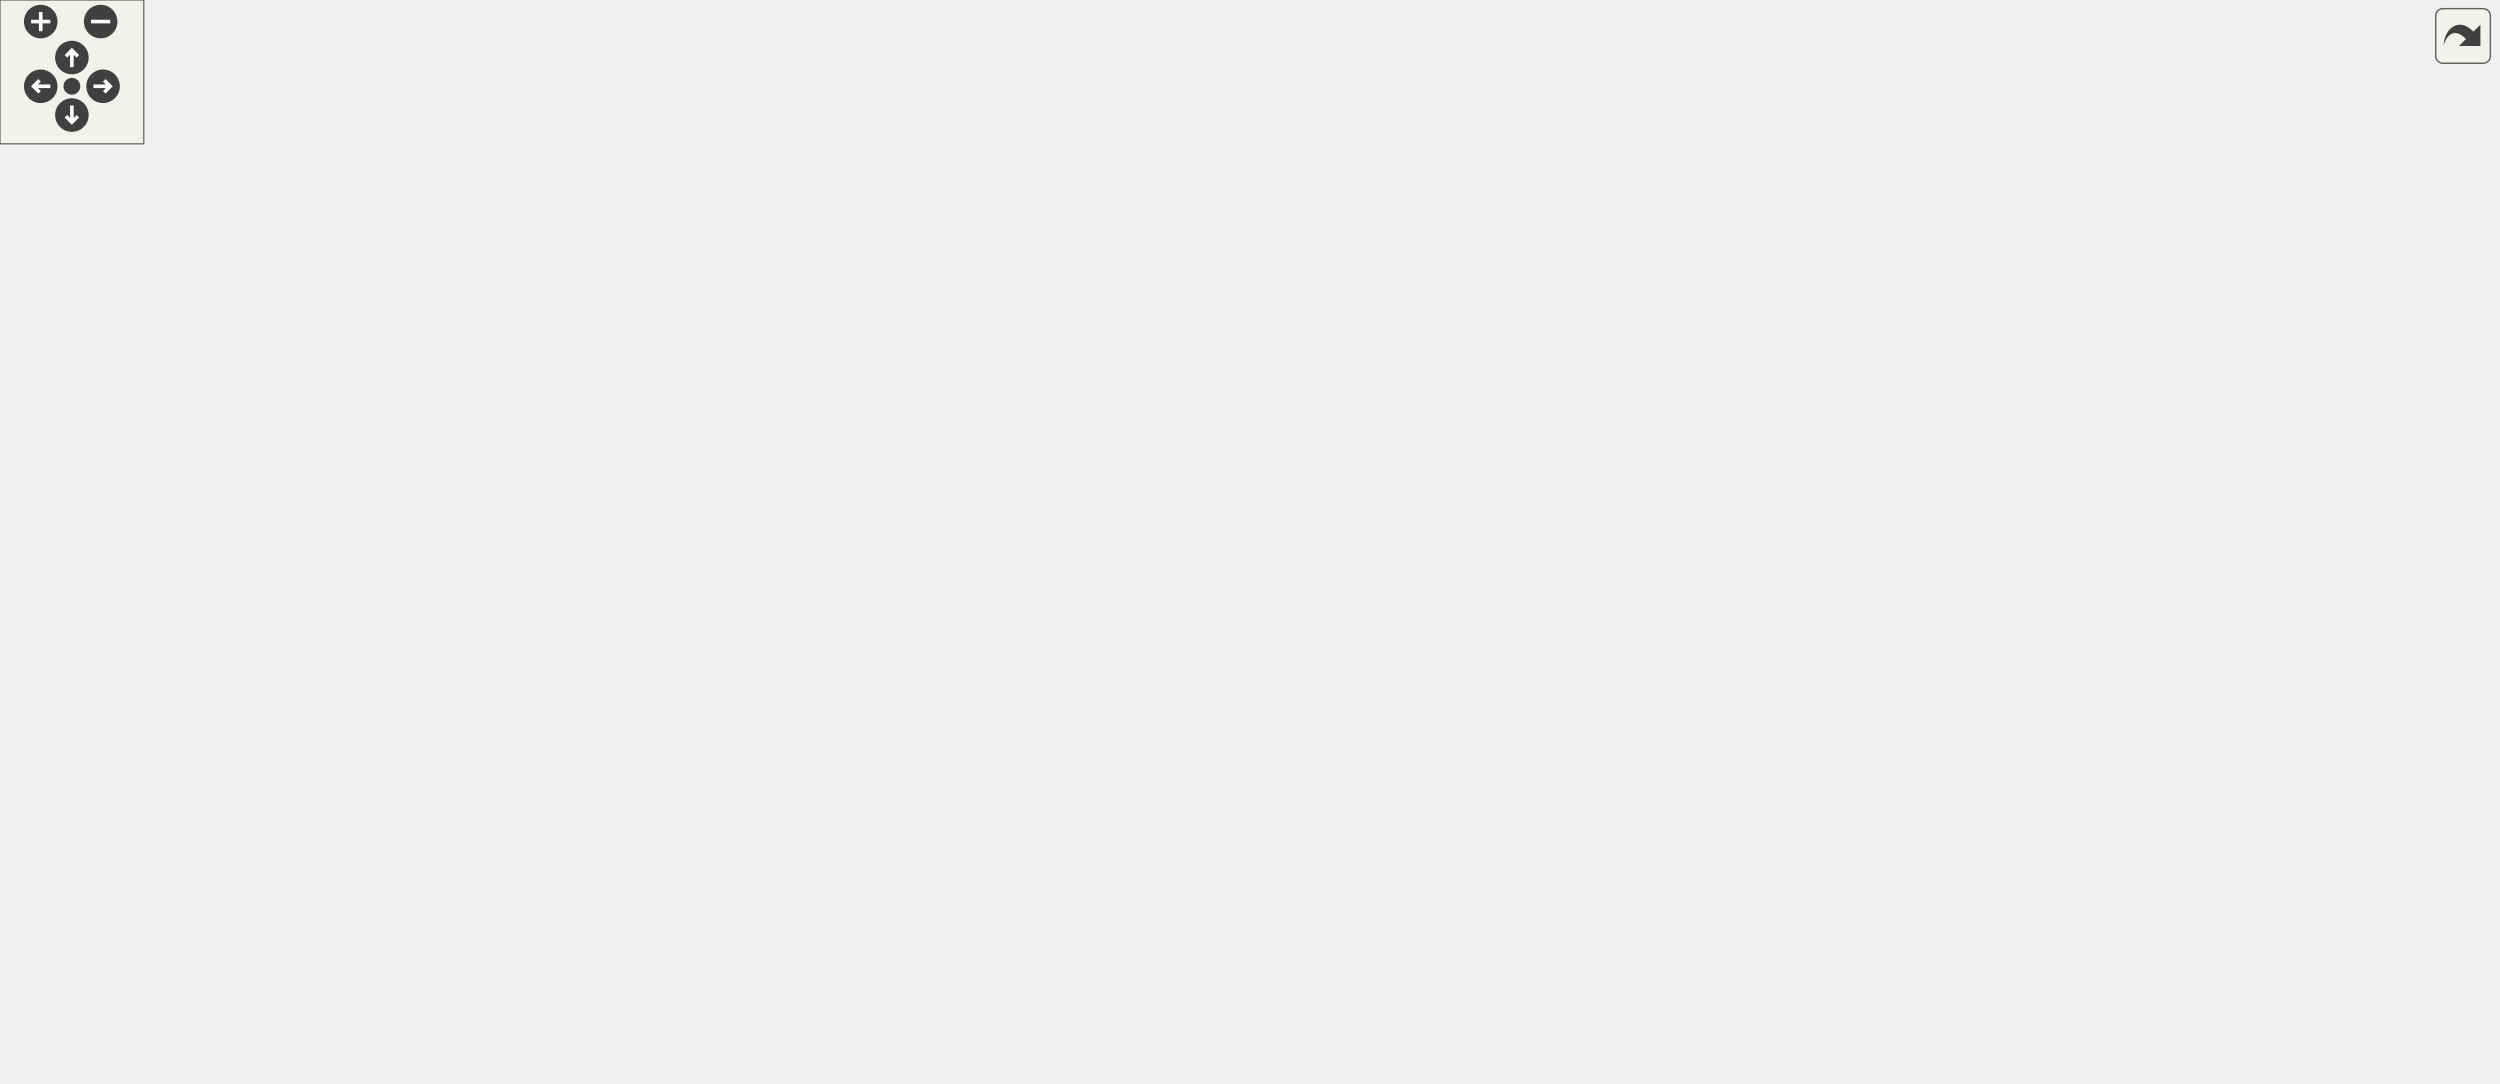
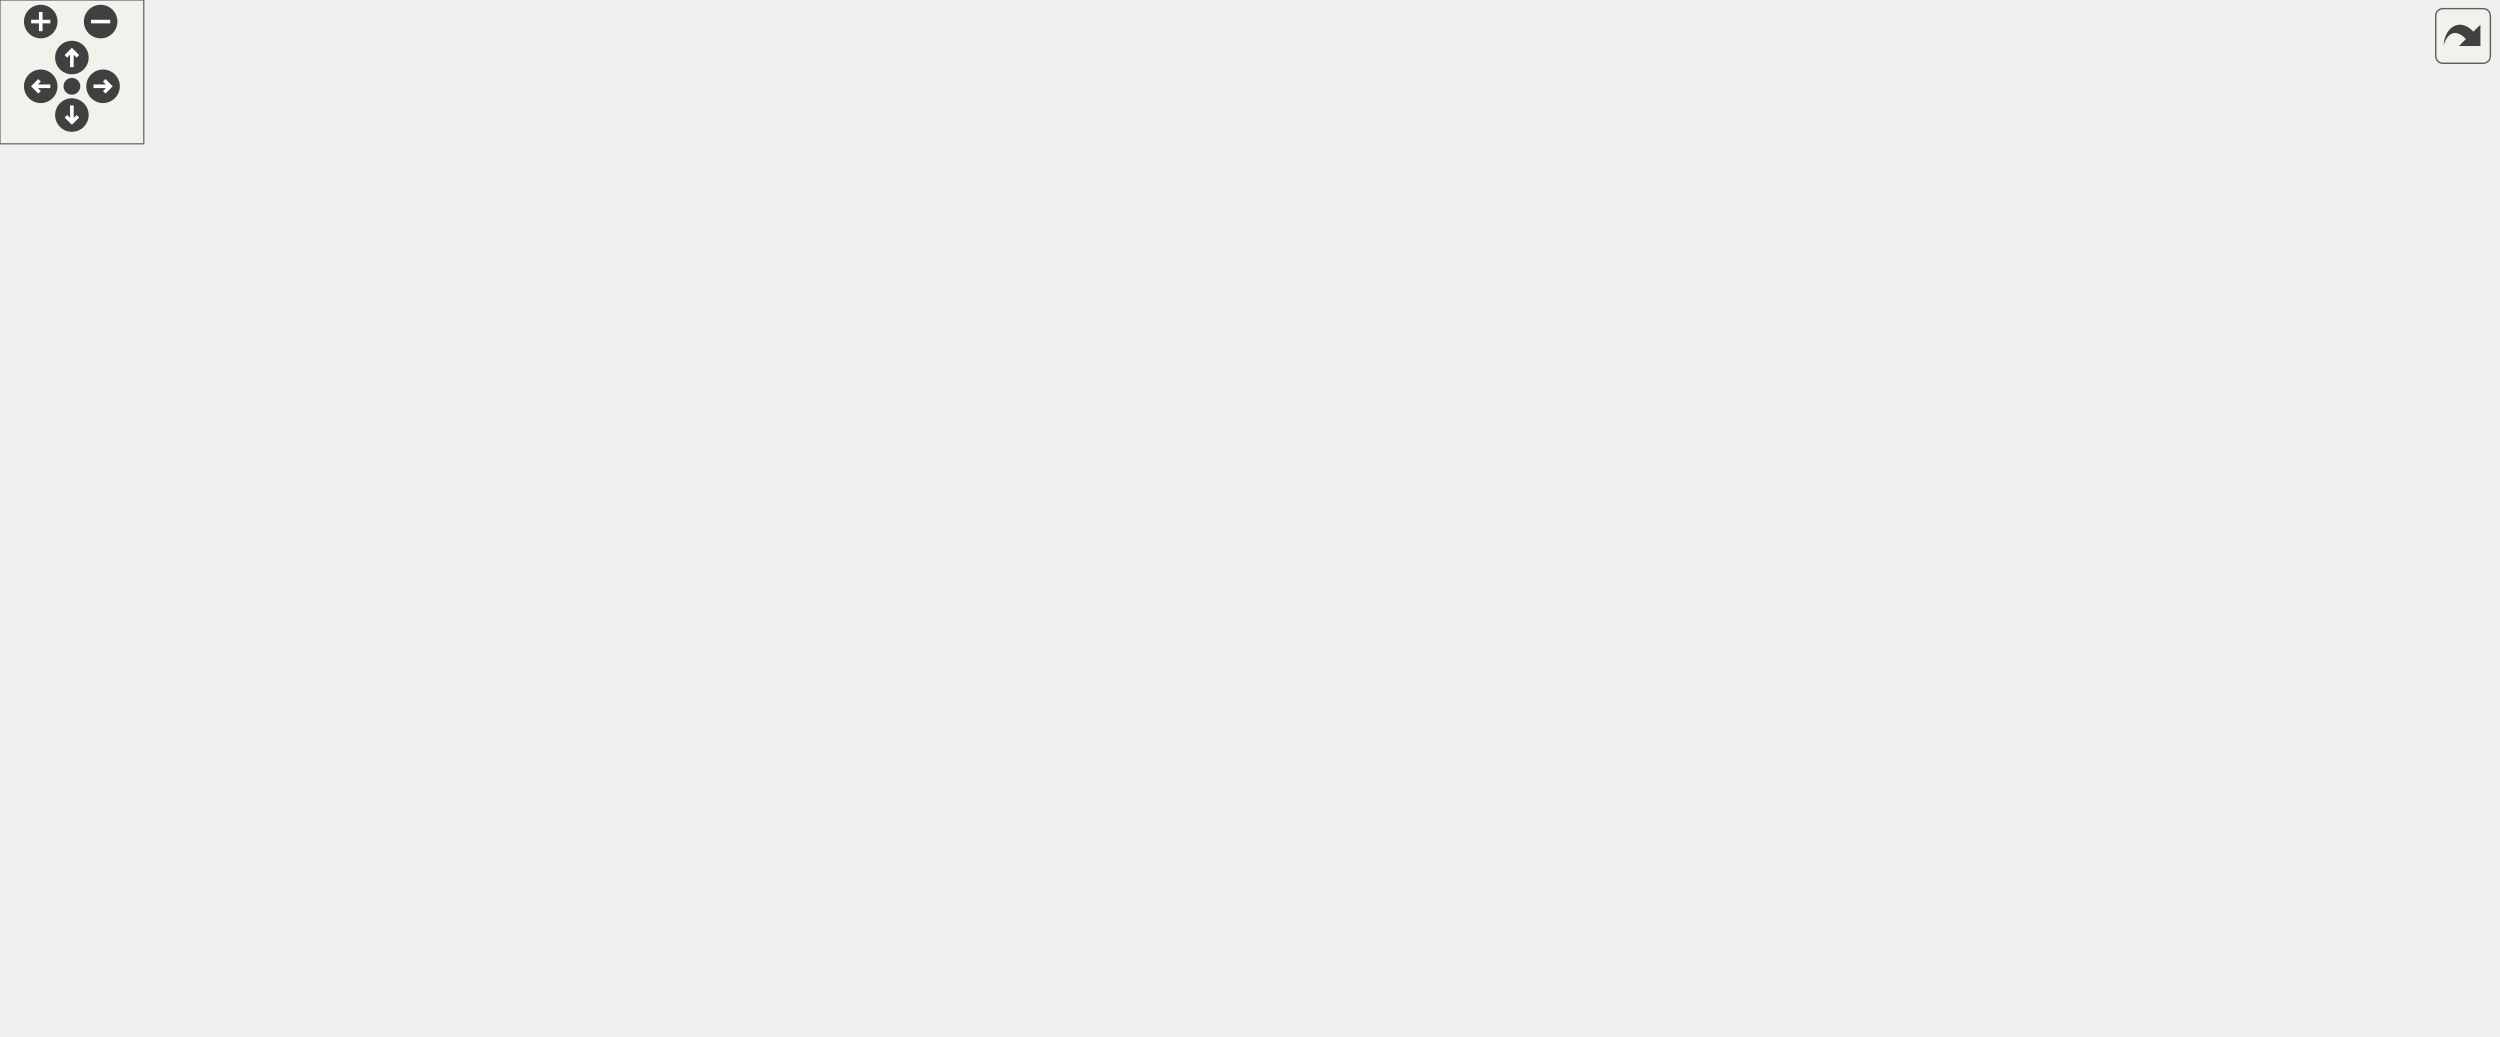
<svg xmlns="http://www.w3.org/2000/svg" xmlns:xlink="http://www.w3.org/1999/xlink" id="main" version="1.1" xml:space="preserve">
  <style type="text/css">
.edge:hover path { stroke: red; }
.edge:hover polygon { stroke: red; fill: red; }
</style>
  <defs>
    <circle id="rim" cx="0" cy="0" r="7" />
    <circle id="rim2" cx="0" cy="0" r="3.5" />
    <g id="zoomPlus">
      <use xlink:href="#rim" fill="#404040">
        <set attributeName="fill" to="#808080" begin="zoomplus.mouseover" end="zoomplus.mouseout" />
      </use>
      <path d="M-4,0h8M0,-4v8" fill="none" stroke="white" stroke-width="1.5" pointer-events="none" />
    </g>
    <g id="zoomMin">
      <use xlink:href="#rim" fill="#404040">
        <set attributeName="fill" to="#808080" begin="zoomminus.mouseover" end="zoomminus.mouseout" />
      </use>
      <path d="M-4,0h8" fill="none" stroke="white" stroke-width="1.5" pointer-events="none" />
    </g>
    <g id="dirArrow">
      <path fill="none" stroke="white" stroke-width="1.5" d="M0,-3.0v7 M-2.5,-0.5L0,-3.0L2.5,-0.5" />
    </g>
    <g id="resetDef">
      <use xlink:href="#rim2" fill="#404040">
        <set attributeName="fill" to="#808080" begin="reset.mouseover" end="reset.mouseout" />
      </use>
    </g>
  </defs>
  <svg id="graph" class="graph">
    <g id="viewport">
      <g id="node1" class="node">
        <g id="a_node1">
          <a xlink:title=" ">
-             <polygon fill="#bfbfbf" stroke="black" points="920,-203 920,-233 1042,-233 1042,-203 920,-203" />
-             <text text-anchor="start" x="928" y="-221" font-family="Helvetica,sans-Serif" font-size="10.00">wmtk::utils::primitive</text>
-             <text text-anchor="middle" x="981" y="-210" font-family="Helvetica,sans-Serif" font-size="10.00">_below</text>
+             <polygon fill="#bfbfbf" stroke="black" points="920,-240 920,-270 1042,-270 1042,-240 920,-240" />
+             <text text-anchor="start" x="928" y="-258" font-family="Helvetica,sans-Serif" font-size="10.00">wmtk::utils::primitive</text>
+             <text text-anchor="middle" x="981" y="-247" font-family="Helvetica,sans-Serif" font-size="10.00">_below</text>
          </a>
        </g>
      </g>
      <g id="node2" class="node">
        <g id="a_node2">
          <a xlink:href="classwmtk_1_1components_1_1internal_1_1_multi_mesh_from_tag.html#afb744eb2b5ec264a9a682ccfd3f8dfcb" target="_top" xlink:title="Compute the ids of the manifold substructure.">
-             <polygon fill="none" stroke="black" points="720,-268.5 720,-309.5 884,-309.5 884,-268.5 720,-268.5" />
-             <text text-anchor="start" x="728" y="-297.5" font-family="Helvetica,sans-Serif" font-size="10.00">wmtk::components::internal</text>
-             <text text-anchor="start" x="728" y="-286.5" font-family="Helvetica,sans-Serif" font-size="10.00">::MultiMeshFromTag::compute</text>
-             <text text-anchor="middle" x="802" y="-275.5" font-family="Helvetica,sans-Serif" font-size="10.00">_substructure_ids</text>
+             <polygon fill="none" stroke="black" points="720,-259.5 720,-300.5 884,-300.5 884,-259.5 720,-259.5" />
+             <text text-anchor="start" x="728" y="-288.5" font-family="Helvetica,sans-Serif" font-size="10.00">wmtk::components::internal</text>
+             <text text-anchor="start" x="728" y="-277.5" font-family="Helvetica,sans-Serif" font-size="10.00">::MultiMeshFromTag::compute</text>
+             <text text-anchor="middle" x="802" y="-266.5" font-family="Helvetica,sans-Serif" font-size="10.00">_substructure_ids</text>
          </a>
        </g>
      </g>
      <g id="edge1" class="edge">
-         <path fill="none" stroke="midnightblue" d="M936.61,-237.06C920.2,-244.13 901.31,-252.1 884,-259 876.2,-262.11 867.93,-265.29 859.78,-268.37" />
-         <polygon fill="midnightblue" stroke="midnightblue" points="938.17,-240.2 945.96,-233.02 935.39,-233.78 938.17,-240.2" />
+         <path fill="none" stroke="midnightblue" d="M909.53,-264.95C901.18,-266.13 892.6,-267.34 884.12,-268.54" />
+         <polygon fill="midnightblue" stroke="midnightblue" points="910.17,-268.4 919.58,-263.53 909.19,-261.47 910.17,-268.4" />
      </g>
      <g id="node3" class="node">
        <g id="a_node3">
          <a xlink:href="classwmtk_1_1components_1_1internal_1_1_multi_mesh_from_tag.html#a96647e9413f2b7e13dd17f02cf29b12d" target="_top" xlink:title="Create a manifold mesh from the substructure.">
            <polygon fill="none" stroke="black" points="520,-278.5 520,-319.5 684,-319.5 684,-278.5 520,-278.5" />
            <text text-anchor="start" x="528" y="-307.5" font-family="Helvetica,sans-Serif" font-size="10.00">wmtk::components::internal</text>
            <text text-anchor="start" x="528" y="-296.5" font-family="Helvetica,sans-Serif" font-size="10.00">::MultiMeshFromTag::compute</text>
            <text text-anchor="middle" x="602" y="-285.5" font-family="Helvetica,sans-Serif" font-size="10.00">_substructure_mesh</text>
          </a>
        </g>
      </g>
      <g id="edge7" class="edge">
-         <path fill="none" stroke="midnightblue" d="M965.8,-241.75C949.56,-266.36 920.43,-303.37 884,-319 813.89,-349.09 724.88,-335.08 666.04,-319.54" />
-         <polygon fill="midnightblue" stroke="midnightblue" points="968.76,-243.62 971.2,-233.31 962.86,-239.85 968.76,-243.62" />
+         <path fill="none" stroke="midnightblue" d="M952.34,-276.04C934.03,-288.61 908.88,-303.38 884,-310 818.3,-327.49 740.94,-322.69 684.03,-314.69" />
+         <polygon fill="midnightblue" stroke="midnightblue" points="954.61,-278.72 960.75,-270.09 950.57,-273.01 954.61,-278.72" />
      </g>
      <g id="node6" class="node">
        <g id="a_node6">
          <a xlink:href="test__component__multimesh__from__tag_8cpp.html#a18cd3d411cfadc472201c20662d62869" target="_top" xlink:title=" ">
-             <polygon fill="none" stroke="black" points="359,-350.5 359,-369.5 430,-369.5 430,-350.5 359,-350.5" />
-             <text text-anchor="middle" x="394.5" y="-357.5" font-family="Helvetica,sans-Serif" font-size="10.00">TEST_CASE</text>
+             <polygon fill="none" stroke="black" points="359,-345.5 359,-364.5 430,-364.5 430,-345.5 359,-345.5" />
+             <text text-anchor="middle" x="394.5" y="-352.5" font-family="Helvetica,sans-Serif" font-size="10.00">TEST_CASE</text>
          </a>
        </g>
      </g>
      <g id="edge25" class="edge">
-         <path fill="none" stroke="midnightblue" d="M969.13,-242.59C954.54,-272.21 925.56,-320.66 884,-342 730.94,-420.6 513.91,-385.99 430.25,-368.19" />
-         <polygon fill="midnightblue" stroke="midnightblue" points="972.4,-243.86 973.52,-233.33 966.07,-240.86 972.4,-243.86" />
+         <path fill="none" stroke="midnightblue" d="M959.41,-277.36C941.43,-295.18 913.65,-318.94 884,-330 723.29,-389.97 512.05,-370.87 430.08,-360.14" />
+         <polygon fill="midnightblue" stroke="midnightblue" points="961.99,-279.72 966.48,-270.13 956.99,-274.83 961.99,-279.72" />
      </g>
      <g id="node8" class="node">
        <g id="a_node8">
          <a xlink:href="namespacewmtk_1_1simplex.html#a5b44b1fc3810a566c737c94d1f3d4af1" target="_top" xlink:title=" ">
-             <polygon fill="none" stroke="black" points="741,-230.5 741,-249.5 863,-249.5 863,-230.5 741,-230.5" />
-             <text text-anchor="middle" x="802" y="-237.5" font-family="Helvetica,sans-Serif" font-size="10.00">wmtk::simplex::faces</text>
+             <polygon fill="none" stroke="black" points="741,-221.5 741,-240.5 863,-240.5 863,-221.5 741,-221.5" />
+             <text text-anchor="middle" x="802" y="-228.5" font-family="Helvetica,sans-Serif" font-size="10.00">wmtk::simplex::faces</text>
          </a>
        </g>
      </g>
      <g id="edge8" class="edge">
-         <path fill="none" stroke="midnightblue" d="M909.61,-226.75C894.23,-228.66 878.08,-230.67 863.15,-232.52" />
-         <polygon fill="midnightblue" stroke="midnightblue" points="910.09,-230.22 919.58,-225.51 909.23,-223.27 910.09,-230.22" />
+         <path fill="none" stroke="midnightblue" d="M909.61,-245.45C894.23,-243.37 878.08,-241.18 863.15,-239.16" />
+         <polygon fill="midnightblue" stroke="midnightblue" points="909.2,-248.93 919.58,-246.81 910.14,-242 909.2,-248.93" />
      </g>
      <g id="node9" class="node">
        <g id="a_node9">
          <a xlink:href="namespacewmtk_1_1components.html#a7447d90d4590819b69239d895ea5dc86" target="_top" xlink:title=" ">
-             <polygon fill="none" stroke="black" points="728,-181 728,-211 876,-211 876,-181 728,-181" />
-             <text text-anchor="start" x="736" y="-199" font-family="Helvetica,sans-Serif" font-size="10.00">wmtk::components::gather</text>
-             <text text-anchor="middle" x="802" y="-188" font-family="Helvetica,sans-Serif" font-size="10.00">_attributes</text>
+             <polygon fill="none" stroke="black" points="728,-172 728,-202 876,-202 876,-172 728,-172" />
+             <text text-anchor="start" x="736" y="-190" font-family="Helvetica,sans-Serif" font-size="10.00">wmtk::components::gather</text>
+             <text text-anchor="middle" x="802" y="-179" font-family="Helvetica,sans-Serif" font-size="10.00">_attributes</text>
          </a>
        </g>
      </g>
      <g id="edge9" class="edge">
-         <path fill="none" stroke="midnightblue" d="M909.64,-209.26C898.68,-207.89 887.33,-206.48 876.31,-205.11" />
-         <polygon fill="midnightblue" stroke="midnightblue" points="909.23,-212.73 919.58,-210.49 910.09,-205.78 909.23,-212.73" />
+         <path fill="none" stroke="midnightblue" d="M939.74,-235.66C922.74,-227.83 902.6,-219.01 884,-212 874.77,-208.52 864.83,-205.16 855.17,-202.08" />
+         <polygon fill="midnightblue" stroke="midnightblue" points="938.3,-238.84 948.84,-239.88 941.25,-232.49 938.3,-238.84" />
      </g>
      <g id="node10" class="node">
        <g id="a_node10">
          <a xlink:href="namespacewmtk_1_1components_1_1base.html#a4d7843417dc993d806bba9f8715ceac3" target="_top" xlink:title=" ">
-             <polygon fill="none" stroke="black" points="732,-132 732,-162 872,-162 872,-132 732,-132" />
-             <text text-anchor="start" x="740" y="-150" font-family="Helvetica,sans-Serif" font-size="10.00">wmtk::components::base</text>
-             <text text-anchor="middle" x="802" y="-139" font-family="Helvetica,sans-Serif" font-size="10.00">::get_attribute</text>
+             <polygon fill="none" stroke="black" points="732,-123 732,-153 872,-153 872,-123 732,-123" />
+             <text text-anchor="start" x="740" y="-141" font-family="Helvetica,sans-Serif" font-size="10.00">wmtk::components::base</text>
+             <text text-anchor="middle" x="802" y="-130" font-family="Helvetica,sans-Serif" font-size="10.00">::get_attribute</text>
          </a>
        </g>
      </g>
      <g id="edge10" class="edge">
-         <path fill="none" stroke="midnightblue" d="M943.08,-198.12C925.5,-189.13 903.99,-178.79 884,-171 875.8,-167.8 867,-164.79 858.32,-162.04" />
-         <polygon fill="midnightblue" stroke="midnightblue" points="941.92,-201.47 952.41,-202.96 945.14,-195.25 941.92,-201.47" />
-       </g>
-       <g id="node23" class="node">
-         <g id="a_node23">
-           <a xlink:href="classwmtk_1_1operations_1_1_split_new_attribute_strategy.html#a2a79ef8fa40d881a8d205a701e8ca108" target="_top" xlink:title=" ">
-             <polygon fill="none" stroke="black" points="726,-83 726,-113 878,-113 878,-83 726,-83" />
-             <text text-anchor="start" x="734" y="-101" font-family="Helvetica,sans-Serif" font-size="10.00">wmtk::operations::SplitNew</text>
-             <text text-anchor="middle" x="802" y="-90" font-family="Helvetica,sans-Serif" font-size="10.00">AttributeStrategy::update</text>
-           </a>
-         </g>
-       </g>
-       <g id="edge26" class="edge">
-         <path fill="none" stroke="midnightblue" d="M962.35,-194.58C944.76,-172.8 915.83,-140.94 884,-122 878.33,-118.63 872.15,-115.7 865.81,-113.16" />
-         <polygon fill="midnightblue" stroke="midnightblue" points="959.79,-196.99 968.74,-202.67 965.29,-192.65 959.79,-196.99" />
-       </g>
-       <g id="node24" class="node">
-         <g id="a_node24">
-           <a xlink:href="classwmtk_1_1operations_1_1_collapse_new_attribute_strategy.html#a49ea0904446e71447fd073a3ecb3f70f" target="_top" xlink:title=" ">
-             <polygon fill="none" stroke="black" points="721.5,-34 721.5,-64 882.5,-64 882.5,-34 721.5,-34" />
-             <text text-anchor="start" x="729.5" y="-52" font-family="Helvetica,sans-Serif" font-size="10.00">wmtk::operations::Collapse</text>
-             <text text-anchor="middle" x="802" y="-41" font-family="Helvetica,sans-Serif" font-size="10.00">NewAttributeStrategy::update</text>
-           </a>
-         </g>
-       </g>
-       <g id="edge27" class="edge">
-         <path fill="none" stroke="midnightblue" d="M970.2,-193.53C956.01,-161.17 926.67,-104.57 884,-73 879.4,-69.6 874.32,-66.68 869.02,-64.16" />
-         <polygon fill="midnightblue" stroke="midnightblue" points="966.99,-194.9 974.12,-202.73 973.43,-192.16 966.99,-194.9" />
+         <path fill="none" stroke="midnightblue" d="M961.89,-231.98C944.16,-210.9 915.31,-180.29 884,-162 878.17,-158.6 871.83,-155.64 865.33,-153.08" />
+         <polygon fill="midnightblue" stroke="midnightblue" points="959.29,-234.32 968.35,-239.82 964.69,-229.87 959.29,-234.32" />
      </g>
      <g id="edge2" class="edge">
-         <path fill="none" stroke="midnightblue" d="M709.64,-293.61C701.18,-294.04 692.65,-294.47 684.3,-294.89" />
-         <polygon fill="midnightblue" stroke="midnightblue" points="710.08,-297.1 719.89,-293.1 709.73,-290.11 710.08,-297.1" />
+         <path fill="none" stroke="midnightblue" d="M709.92,-288.74C701.37,-289.56 692.75,-290.39 684.3,-291.2" />
+         <polygon fill="midnightblue" stroke="midnightblue" points="710.27,-292.22 719.89,-287.78 709.61,-285.25 710.27,-292.22" />
      </g>
      <g id="node4" class="node">
        <g id="a_node4">
          <a xlink:href="namespacewmtk_1_1components.html#a43e4bf82099343e153b21c9be07cd2d1" target="_top" xlink:title="Generate a multi-mesh from a mesh with a tag that represents the substructure.">
            <polygon fill="none" stroke="black" points="310,-207 310,-237 479,-237 479,-207 310,-207" />
            <text text-anchor="start" x="318" y="-225" font-family="Helvetica,sans-Serif" font-size="10.00">wmtk::components::multimesh</text>
            <text text-anchor="middle" x="394.5" y="-214" font-family="Helvetica,sans-Serif" font-size="10.00">_from_tag</text>
          </a>
        </g>
      </g>
      <g id="edge3" class="edge">
        <path fill="none" stroke="midnightblue" d="M536.63,-274.88C503.65,-262.52 464.52,-247.86 435.83,-237.11" />
        <polygon fill="midnightblue" stroke="midnightblue" points="535.61,-278.24 546.2,-278.47 538.06,-271.68 535.61,-278.24" />
      </g>
      <g id="edge5" class="edge">
-         <path fill="none" stroke="midnightblue" d="M522.1,-322.42C489.25,-332.17 452.96,-342.94 427.69,-350.45" />
-         <polygon fill="midnightblue" stroke="midnightblue" points="523.12,-325.77 531.71,-319.57 521.13,-319.06 523.12,-325.77" />
+         <path fill="none" stroke="midnightblue" d="M515.95,-322.18C485.81,-330.39 453.57,-339.18 430.04,-345.59" />
+         <polygon fill="midnightblue" stroke="midnightblue" points="516.92,-325.54 525.65,-319.53 515.08,-318.79 516.92,-325.54" />
      </g>
      <g id="node7" class="node">
        <g id="a_node7">
          <a xlink:href="namespacewmtk_1_1components.html#ad26e15d638e76cf767b43e34d5d68465" target="_top" xlink:title=" ">
            <polygon fill="none" stroke="black" points="317.5,-284 317.5,-314 471.5,-314 471.5,-284 317.5,-284" />
            <text text-anchor="start" x="325.5" y="-302" font-family="Helvetica,sans-Serif" font-size="10.00">wmtk::components::triangle</text>
            <text text-anchor="middle" x="394.5" y="-291" font-family="Helvetica,sans-Serif" font-size="10.00">_insertion</text>
          </a>
        </g>
      </g>
      <g id="edge6" class="edge">
        <path fill="none" stroke="midnightblue" d="M509.69,-299C497.03,-299 484.13,-299 471.78,-299" />
        <polygon fill="midnightblue" stroke="midnightblue" points="509.78,-302.5 519.78,-299 509.78,-295.5 509.78,-302.5" />
      </g>
      <g id="node5" class="node">
        <g id="a_node5">
          <a xlink:href="test__component__multimesh__from__tag_8cpp.html#a2b0208caf4b963a36a43604c3e7cf34a" target="_top" xlink:title=" ">
            <polygon fill="none" stroke="black" points="152.5,-213.5 152.5,-232.5 223.5,-232.5 223.5,-213.5 152.5,-213.5" />
            <text text-anchor="middle" x="188" y="-220.5" font-family="Helvetica,sans-Serif" font-size="10.00">TEST_CASE</text>
          </a>
        </g>
      </g>
      <g id="edge4" class="edge">
        <path fill="none" stroke="midnightblue" d="M299.43,-222.46C272.41,-222.59 244.62,-222.73 223.68,-222.83" />
        <polygon fill="midnightblue" stroke="midnightblue" points="299.75,-225.96 309.73,-222.41 299.71,-218.96 299.75,-225.96" />
      </g>
      <g id="edge24" class="edge">
-         <path fill="none" stroke="midnightblue" d="M721.56,-161.69C650.86,-174.77 547.9,-193.81 476.67,-206.99" />
-         <polygon fill="midnightblue" stroke="midnightblue" points="722.56,-165.07 731.75,-159.81 721.28,-158.18 722.56,-165.07" />
+         <path fill="none" stroke="midnightblue" d="M721.61,-154.44C648.06,-169.68 539.57,-192.16 468.22,-206.94" />
+         <polygon fill="midnightblue" stroke="midnightblue" points="722.67,-157.8 731.75,-152.34 721.25,-150.95 722.67,-157.8" />
      </g>
      <g id="node11" class="node">
        <g id="a_node11">
          <a xlink:href="namespacewmtk_1_1components_1_1base.html#a872176ff06472c1fa45780c696867a26" target="_top" xlink:title=" ">
            <polygon fill="none" stroke="black" points="532,-211 532,-241 672,-241 672,-211 532,-211" />
            <text text-anchor="start" x="540" y="-229" font-family="Helvetica,sans-Serif" font-size="10.00">wmtk::components::base</text>
            <text text-anchor="middle" x="602" y="-218" font-family="Helvetica,sans-Serif" font-size="10.00">::get_attribute</text>
          </a>
        </g>
      </g>
      <g id="edge11" class="edge">
-         <path fill="none" stroke="midnightblue" d="M732.38,-165.63C728.13,-167.3 723.97,-169.09 720,-171 702.44,-179.43 701.27,-186.99 684,-196 673.23,-201.62 661.17,-206.68 649.71,-210.99" />
-         <polygon fill="midnightblue" stroke="midnightblue" points="733.61,-168.9 741.77,-162.14 731.17,-162.34 733.61,-168.9" />
+         <path fill="none" stroke="midnightblue" d="M729.4,-157.13C726.17,-158.64 723.01,-160.26 720,-162 700.93,-172.98 702.7,-184.39 684,-196 674.57,-201.85 663.83,-206.83 653.31,-210.95" />
+         <polygon fill="midnightblue" stroke="midnightblue" points="730.89,-160.3 738.71,-153.16 728.14,-153.87 730.89,-160.3" />
      </g>
      <g id="node12" class="node">
        <g id="a_node12">
          <a xlink:href="namespacewmtk_1_1components_1_1base.html#a10f2459af7435b17959170960a9a6a27" target="_top" xlink:title=" ">
            <polygon fill="none" stroke="black" points="532,-123 532,-153 672,-153 672,-123 532,-123" />
            <text text-anchor="start" x="540" y="-141" font-family="Helvetica,sans-Serif" font-size="10.00">wmtk::components::base</text>
            <text text-anchor="middle" x="602" y="-130" font-family="Helvetica,sans-Serif" font-size="10.00">::get_attributes</text>
          </a>
        </g>
      </g>
      <g id="edge12" class="edge">
-         <path fill="none" stroke="midnightblue" d="M721.67,-143.39C705.3,-142.65 688.19,-141.87 672.21,-141.15" />
-         <polygon fill="midnightblue" stroke="midnightblue" points="721.6,-146.89 731.75,-143.85 721.92,-139.9 721.6,-146.89" />
+         <path fill="none" stroke="midnightblue" d="M721.67,-138C705.3,-138 688.19,-138 672.21,-138" />
+         <polygon fill="midnightblue" stroke="midnightblue" points="721.75,-141.5 731.75,-138 721.75,-134.5 721.75,-141.5" />
      </g>
      <g id="edge22" class="edge">
        <path fill="none" stroke="midnightblue" d="M543.39,-156.83C535.36,-160.17 527.35,-163.91 520,-168 502.29,-177.86 502.04,-186.76 484,-196 475.73,-200.23 466.67,-203.88 457.59,-207" />
        <polygon fill="midnightblue" stroke="midnightblue" points="544.8,-160.04 552.8,-153.09 542.21,-153.54 544.8,-160.04" />
      </g>
      <g id="node13" class="node">
        <g id="a_node13">
          <a xlink:href="namespacewmtk_1_1components.html#a0dfdb8721e79d1af4b983966b60d7dfb" target="_top" xlink:title=" ">
            <polygon fill="none" stroke="black" points="320.5,-77 320.5,-107 468.5,-107 468.5,-77 320.5,-77" />
            <text text-anchor="start" x="328.5" y="-95" font-family="Helvetica,sans-Serif" font-size="10.00">wmtk::components::gather</text>
            <text text-anchor="middle" x="394.5" y="-84" font-family="Helvetica,sans-Serif" font-size="10.00">_attributes</text>
          </a>
        </g>
      </g>
      <g id="edge13" class="edge">
        <path fill="none" stroke="midnightblue" d="M523.94,-120.75C503.77,-116.24 482.19,-111.41 462.59,-107.02" />
        <polygon fill="midnightblue" stroke="midnightblue" points="523.19,-124.17 533.71,-122.94 524.72,-117.34 523.19,-124.17" />
      </g>
      <g id="node18" class="node">
        <g id="a_node18">
          <a xlink:href="namespacewmtk_1_1components.html#a1a5ffb0788dc02e8b355a7a1ad447c7f" target="_top" xlink:title=" ">
            <polygon fill="none" stroke="black" points="315.5,-12 315.5,-42 473.5,-42 473.5,-12 315.5,-12" />
            <text text-anchor="start" x="323.5" y="-30" font-family="Helvetica,sans-Serif" font-size="10.00">wmtk::components::isotropic</text>
            <text text-anchor="middle" x="394.5" y="-19" font-family="Helvetica,sans-Serif" font-size="10.00">_remeshing</text>
          </a>
        </g>
      </g>
      <g id="edge18" class="edge">
        <path fill="none" stroke="midnightblue" d="M569.01,-117.15C545.83,-102.39 513.51,-82.55 484,-67 467.14,-58.12 447.93,-49.28 431.71,-42.19" />
        <polygon fill="midnightblue" stroke="midnightblue" points="567.42,-120.28 577.73,-122.73 571.2,-114.39 567.42,-120.28" />
      </g>
      <g id="node20" class="node">
        <g id="a_node20">
          <a xlink:href="namespacewmtk_1_1components.html#aac69455341d52516952b0655d254ec51" target="_top" xlink:title=" ">
            <polygon fill="none" stroke="black" points="310,-167.5 310,-186.5 479,-186.5 479,-167.5 310,-167.5" />
            <text text-anchor="middle" x="394.5" y="-174.5" font-family="Helvetica,sans-Serif" font-size="10.00">wmtk::components::multimesh</text>
          </a>
        </g>
      </g>
      <g id="edge20" class="edge">
        <path fill="none" stroke="midnightblue" d="M521.94,-153C496.36,-157.86 468.7,-163.11 445.8,-167.45" />
        <polygon fill="midnightblue" stroke="midnightblue" points="522.83,-156.4 532,-151.09 521.52,-149.52 522.83,-156.4" />
      </g>
      <g id="node22" class="node">
        <g id="a_node22">
          <a xlink:href="namespacewmtk_1_1components.html#a503af91b8a2d86f4b9af9dbded55bec0" target="_top" xlink:title=" ">
            <polygon fill="none" stroke="black" points="305,-128.5 305,-147.5 484,-147.5 484,-128.5 305,-128.5" />
            <text text-anchor="middle" x="394.5" y="-135.5" font-family="Helvetica,sans-Serif" font-size="10.00">wmtk::components::wildmeshing</text>
          </a>
        </g>
      </g>
      <g id="edge23" class="edge">
        <path fill="none" stroke="midnightblue" d="M521.75,-138C509.4,-138 496.57,-138 484.02,-138" />
        <polygon fill="midnightblue" stroke="midnightblue" points="522,-141.5 532,-138 522,-134.5 522,-141.5" />
      </g>
      <g id="node14" class="node">
        <g id="a_node14">
          <a xlink:href="namespacewmtk_1_1components.html#a2089f999b4072674bda24b29e86257e1" target="_top" xlink:title="Perform maching tetrahedra/triangles.">
            <polygon fill="none" stroke="black" points="107,-38.5 107,-57.5 269,-57.5 269,-38.5 107,-38.5" />
            <text text-anchor="middle" x="188" y="-45.5" font-family="Helvetica,sans-Serif" font-size="10.00">wmtk::components::marching</text>
          </a>
        </g>
      </g>
      <g id="edge14" class="edge">
        <path fill="none" stroke="midnightblue" d="M313.73,-74.84C286.36,-68.95 256.72,-62.57 233.21,-57.51" />
        <polygon fill="midnightblue" stroke="midnightblue" points="313.18,-78.3 323.69,-76.98 314.65,-71.46 313.18,-78.3" />
      </g>
      <g id="node15" class="node">
        <g id="a_node15">
          <a xlink:href="namespacewmtk_1_1components.html#a899899fc78b0d9575cf5996f9d10d012" target="_top" xlink:title=" ">
            <polygon fill="none" stroke="black" points="112.5,-126 112.5,-156 263.5,-156 263.5,-126 112.5,-126" />
            <text text-anchor="start" x="120.5" y="-144" font-family="Helvetica,sans-Serif" font-size="10.00">wmtk::components::regular</text>
            <text text-anchor="middle" x="188" y="-133" font-family="Helvetica,sans-Serif" font-size="10.00">_space</text>
          </a>
        </g>
      </g>
      <g id="edge15" class="edge">
        <path fill="none" stroke="midnightblue" d="M320.87,-109.4C298.24,-114.82 273.5,-120.75 251.63,-125.99" />
        <polygon fill="midnightblue" stroke="midnightblue" points="321.84,-112.77 330.75,-107.03 320.21,-105.96 321.84,-112.77" />
      </g>
      <g id="node16" class="node">
        <g id="a_node16">
          <a xlink:href="namespacewmtk_1_1components.html#a070dcd55e46a4a33650a704d6fd1a643" target="_top" xlink:title=" ">
            <polygon fill="none" stroke="black" points="122,-77 122,-107 254,-107 254,-77 122,-77" />
            <text text-anchor="start" x="130" y="-95" font-family="Helvetica,sans-Serif" font-size="10.00">wmtk::components::tag</text>
            <text text-anchor="middle" x="188" y="-84" font-family="Helvetica,sans-Serif" font-size="10.00">_intersection</text>
          </a>
        </g>
      </g>
      <g id="edge16" class="edge">
        <path fill="none" stroke="midnightblue" d="M310.03,-92C291.44,-92 272,-92 254.27,-92" />
        <polygon fill="midnightblue" stroke="midnightblue" points="310.25,-95.5 320.25,-92 310.25,-88.5 310.25,-95.5" />
      </g>
      <g id="node17" class="node">
        <g id="a_node17">
          <a xlink:href="test__component__tag__intersection_8cpp.html#ab45075e8d350017b73b4910211afe71a" target="_top" xlink:title=" ">
            <polygon fill="none" stroke="black" points="0,-82.5 0,-101.5 71,-101.5 71,-82.5 0,-82.5" />
            <text text-anchor="middle" x="35.5" y="-89.5" font-family="Helvetica,sans-Serif" font-size="10.00">TEST_CASE</text>
          </a>
        </g>
      </g>
      <g id="edge17" class="edge">
        <path fill="none" stroke="midnightblue" d="M111.57,-92C97.39,-92 83.22,-92 71.07,-92" />
        <polygon fill="midnightblue" stroke="midnightblue" points="111.86,-95.5 121.86,-92 111.86,-88.5 111.86,-95.5" />
      </g>
      <g id="node19" class="node">
        <g id="a_node19">
          <a xlink:href="test__component__isotropic__remeshing_8cpp.html#a64dc4992576434e79fdb0838f9092ab8" target="_top" xlink:title=" ">
            <polygon fill="none" stroke="black" points="152.5,-0.5 152.5,-19.5 223.5,-19.5 223.5,-0.5 152.5,-0.5" />
            <text text-anchor="middle" x="188" y="-7.5" font-family="Helvetica,sans-Serif" font-size="10.00">TEST_CASE</text>
          </a>
        </g>
      </g>
      <g id="edge19" class="edge">
        <path fill="none" stroke="midnightblue" d="M305.19,-19.66C276.36,-17.26 246.03,-14.74 223.59,-12.88" />
        <polygon fill="midnightblue" stroke="midnightblue" points="305.06,-23.16 315.31,-20.5 305.64,-16.18 305.06,-23.16" />
      </g>
      <g id="node21" class="node">
        <g id="a_node21">
          <a xlink:href="test__component__multimesh_8cpp.html#adcff0ee9e850d29cff036dae09747fe6" target="_top" xlink:title=" ">
            <polygon fill="none" stroke="black" points="152.5,-175.5 152.5,-194.5 223.5,-194.5 223.5,-175.5 152.5,-175.5" />
            <text text-anchor="middle" x="188" y="-182.5" font-family="Helvetica,sans-Serif" font-size="10.00">TEST_CASE</text>
          </a>
        </g>
      </g>
      <g id="edge21" class="edge">
        <path fill="none" stroke="midnightblue" d="M299.43,-180.68C272.41,-181.74 244.62,-182.82 223.68,-183.64" />
        <polygon fill="midnightblue" stroke="midnightblue" points="299.88,-184.17 309.73,-180.28 299.6,-177.17 299.88,-184.17" />
      </g>
    </g>
  </svg>
  <g id="navigator" transform="translate(0 0)" fill="#404254">
    <rect fill="#f2f5e9" fill-opacity="0.5" stroke="#606060" stroke-width=".5" x="0" y="0" width="60" height="60" />
    <use id="zoomplus" xlink:href="#zoomPlus" x="17" y="9" />
    <use id="zoomminus" xlink:href="#zoomMin" x="42" y="9" />
    <use id="reset" xlink:href="#resetDef" x="30" y="36" />
    <g id="arrowUp" xlink:href="#dirArrow" transform="translate(30 24)">
      <use xlink:href="#rim" fill="#404040">
        <set attributeName="fill" to="#808080" begin="arrowUp.mouseover" end="arrowUp.mouseout" />
      </use>
      <path fill="none" stroke="white" stroke-width="1.5" d="M0,-3.0v7 M-2.5,-0.5L0,-3.0L2.5,-0.5" />
    </g>
    <g id="arrowRight" xlink:href="#dirArrow" transform="rotate(90) translate(36 -43)">
      <use xlink:href="#rim" fill="#404040">
        <set attributeName="fill" to="#808080" begin="arrowRight.mouseover" end="arrowRight.mouseout" />
      </use>
      <path fill="none" stroke="white" stroke-width="1.5" d="M0,-3.0v7 M-2.5,-0.5L0,-3.0L2.5,-0.5" />
    </g>
    <g id="arrowDown" xlink:href="#dirArrow" transform="rotate(180) translate(-30 -48)">
      <use xlink:href="#rim" fill="#404040">
        <set attributeName="fill" to="#808080" begin="arrowDown.mouseover" end="arrowDown.mouseout" />
      </use>
      <path fill="none" stroke="white" stroke-width="1.5" d="M0,-3.0v7 M-2.5,-0.5L0,-3.0L2.5,-0.5" />
    </g>
    <g id="arrowLeft" xlink:href="#dirArrow" transform="rotate(270) translate(-36 17)">
      <use xlink:href="#rim" fill="#404040">
        <set attributeName="fill" to="#808080" begin="arrowLeft.mouseover" end="arrowLeft.mouseout" />
      </use>
      <path fill="none" stroke="white" stroke-width="1.5" d="M0,-3.0v7 M-2.5,-0.5L0,-3.0L2.5,-0.5" />
    </g>
  </g>
  <svg viewBox="0 0 15 15" width="100%" height="30px" preserveAspectRatio="xMaxYMin meet">
    <g id="arrow_out" transform="scale(0.3 0.3)">
      <a xlink:href="namespacewmtk_1_1utils_ad4153e2c24f98b817e39406defdc9f7e_icgraph_org.svg" target="_base">
        <rect id="button" ry="5" rx="5" y="6" x="6" height="38" width="38" fill="#f2f5e9" fill-opacity="0.5" stroke="#606060" stroke-width="1.0" />
        <path id="arrow" d="M 11.5,31.437 C 11.94,20.098 22.043,11.323 32.159,21.979 L 37.069,17.246 C 37.069,17.246 37.088,32 37.088,32 L 22.16,31.978 C 22.16,31.978 26.998,27.14 26.998,27.14 C 18.529,18.264 13.292,25.23 11.5,31.437 z" style="fill:#404040;" />
      </a>
    </g>
  </svg>
</svg>
